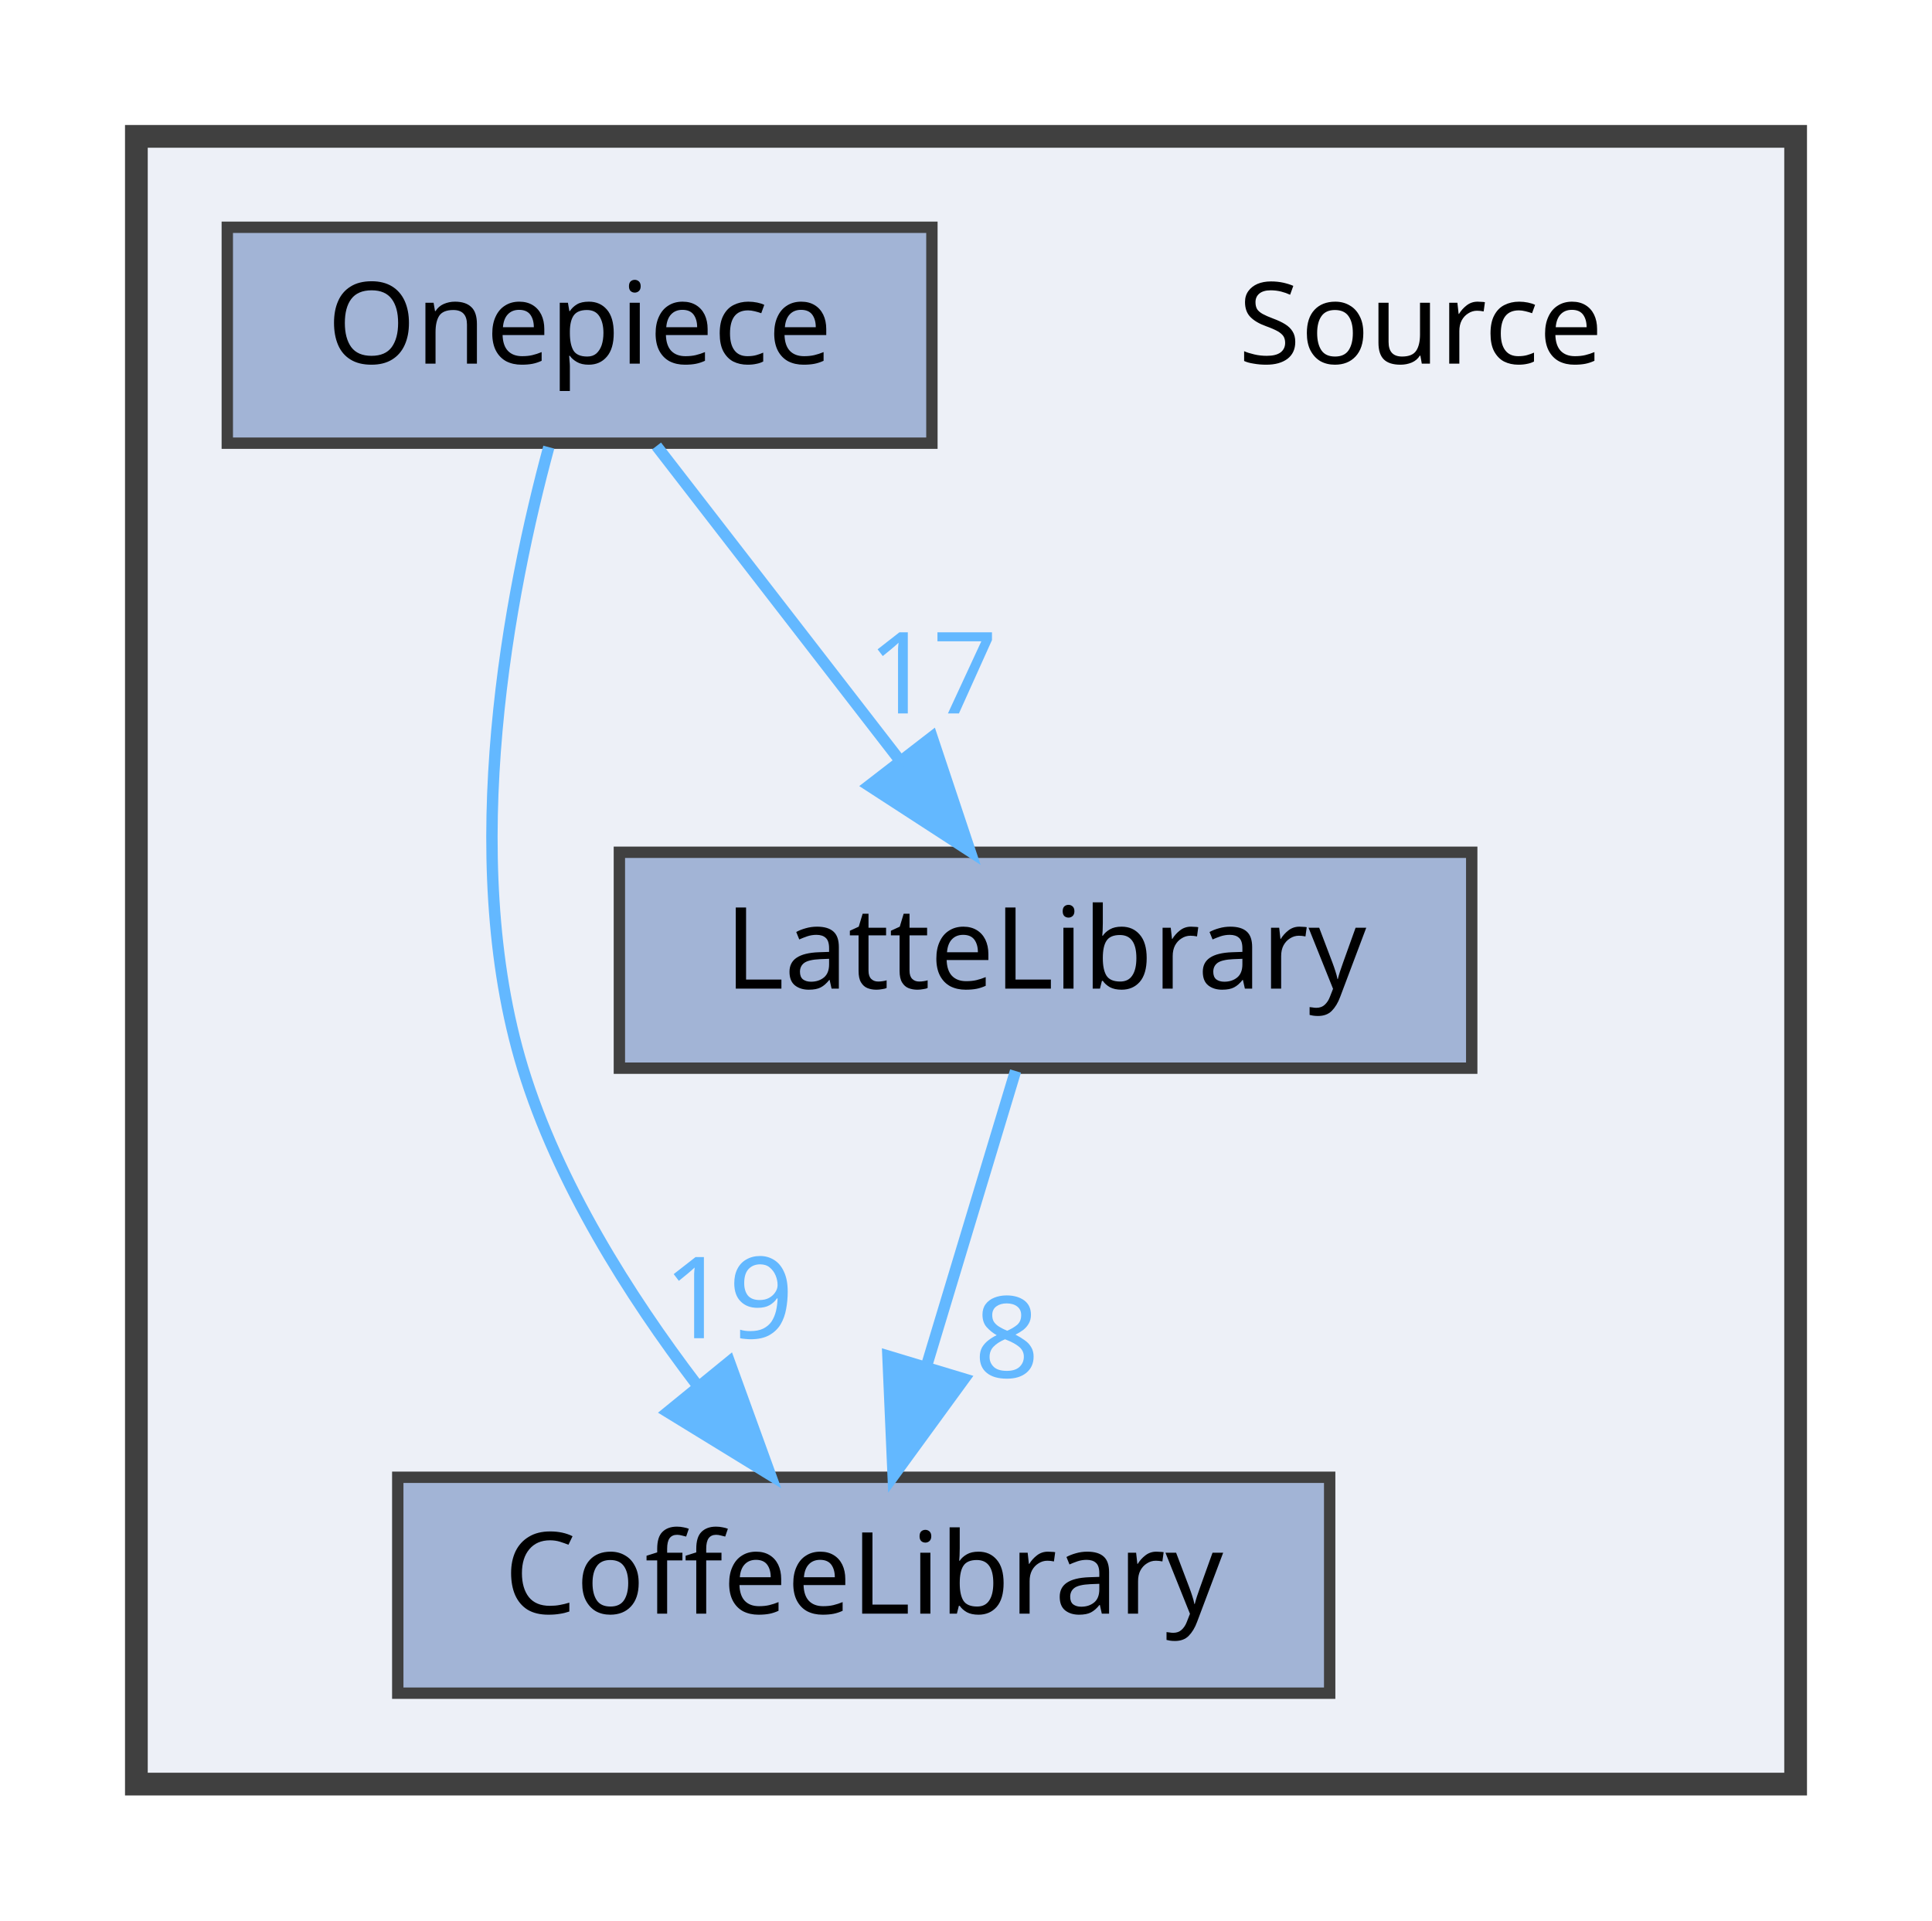
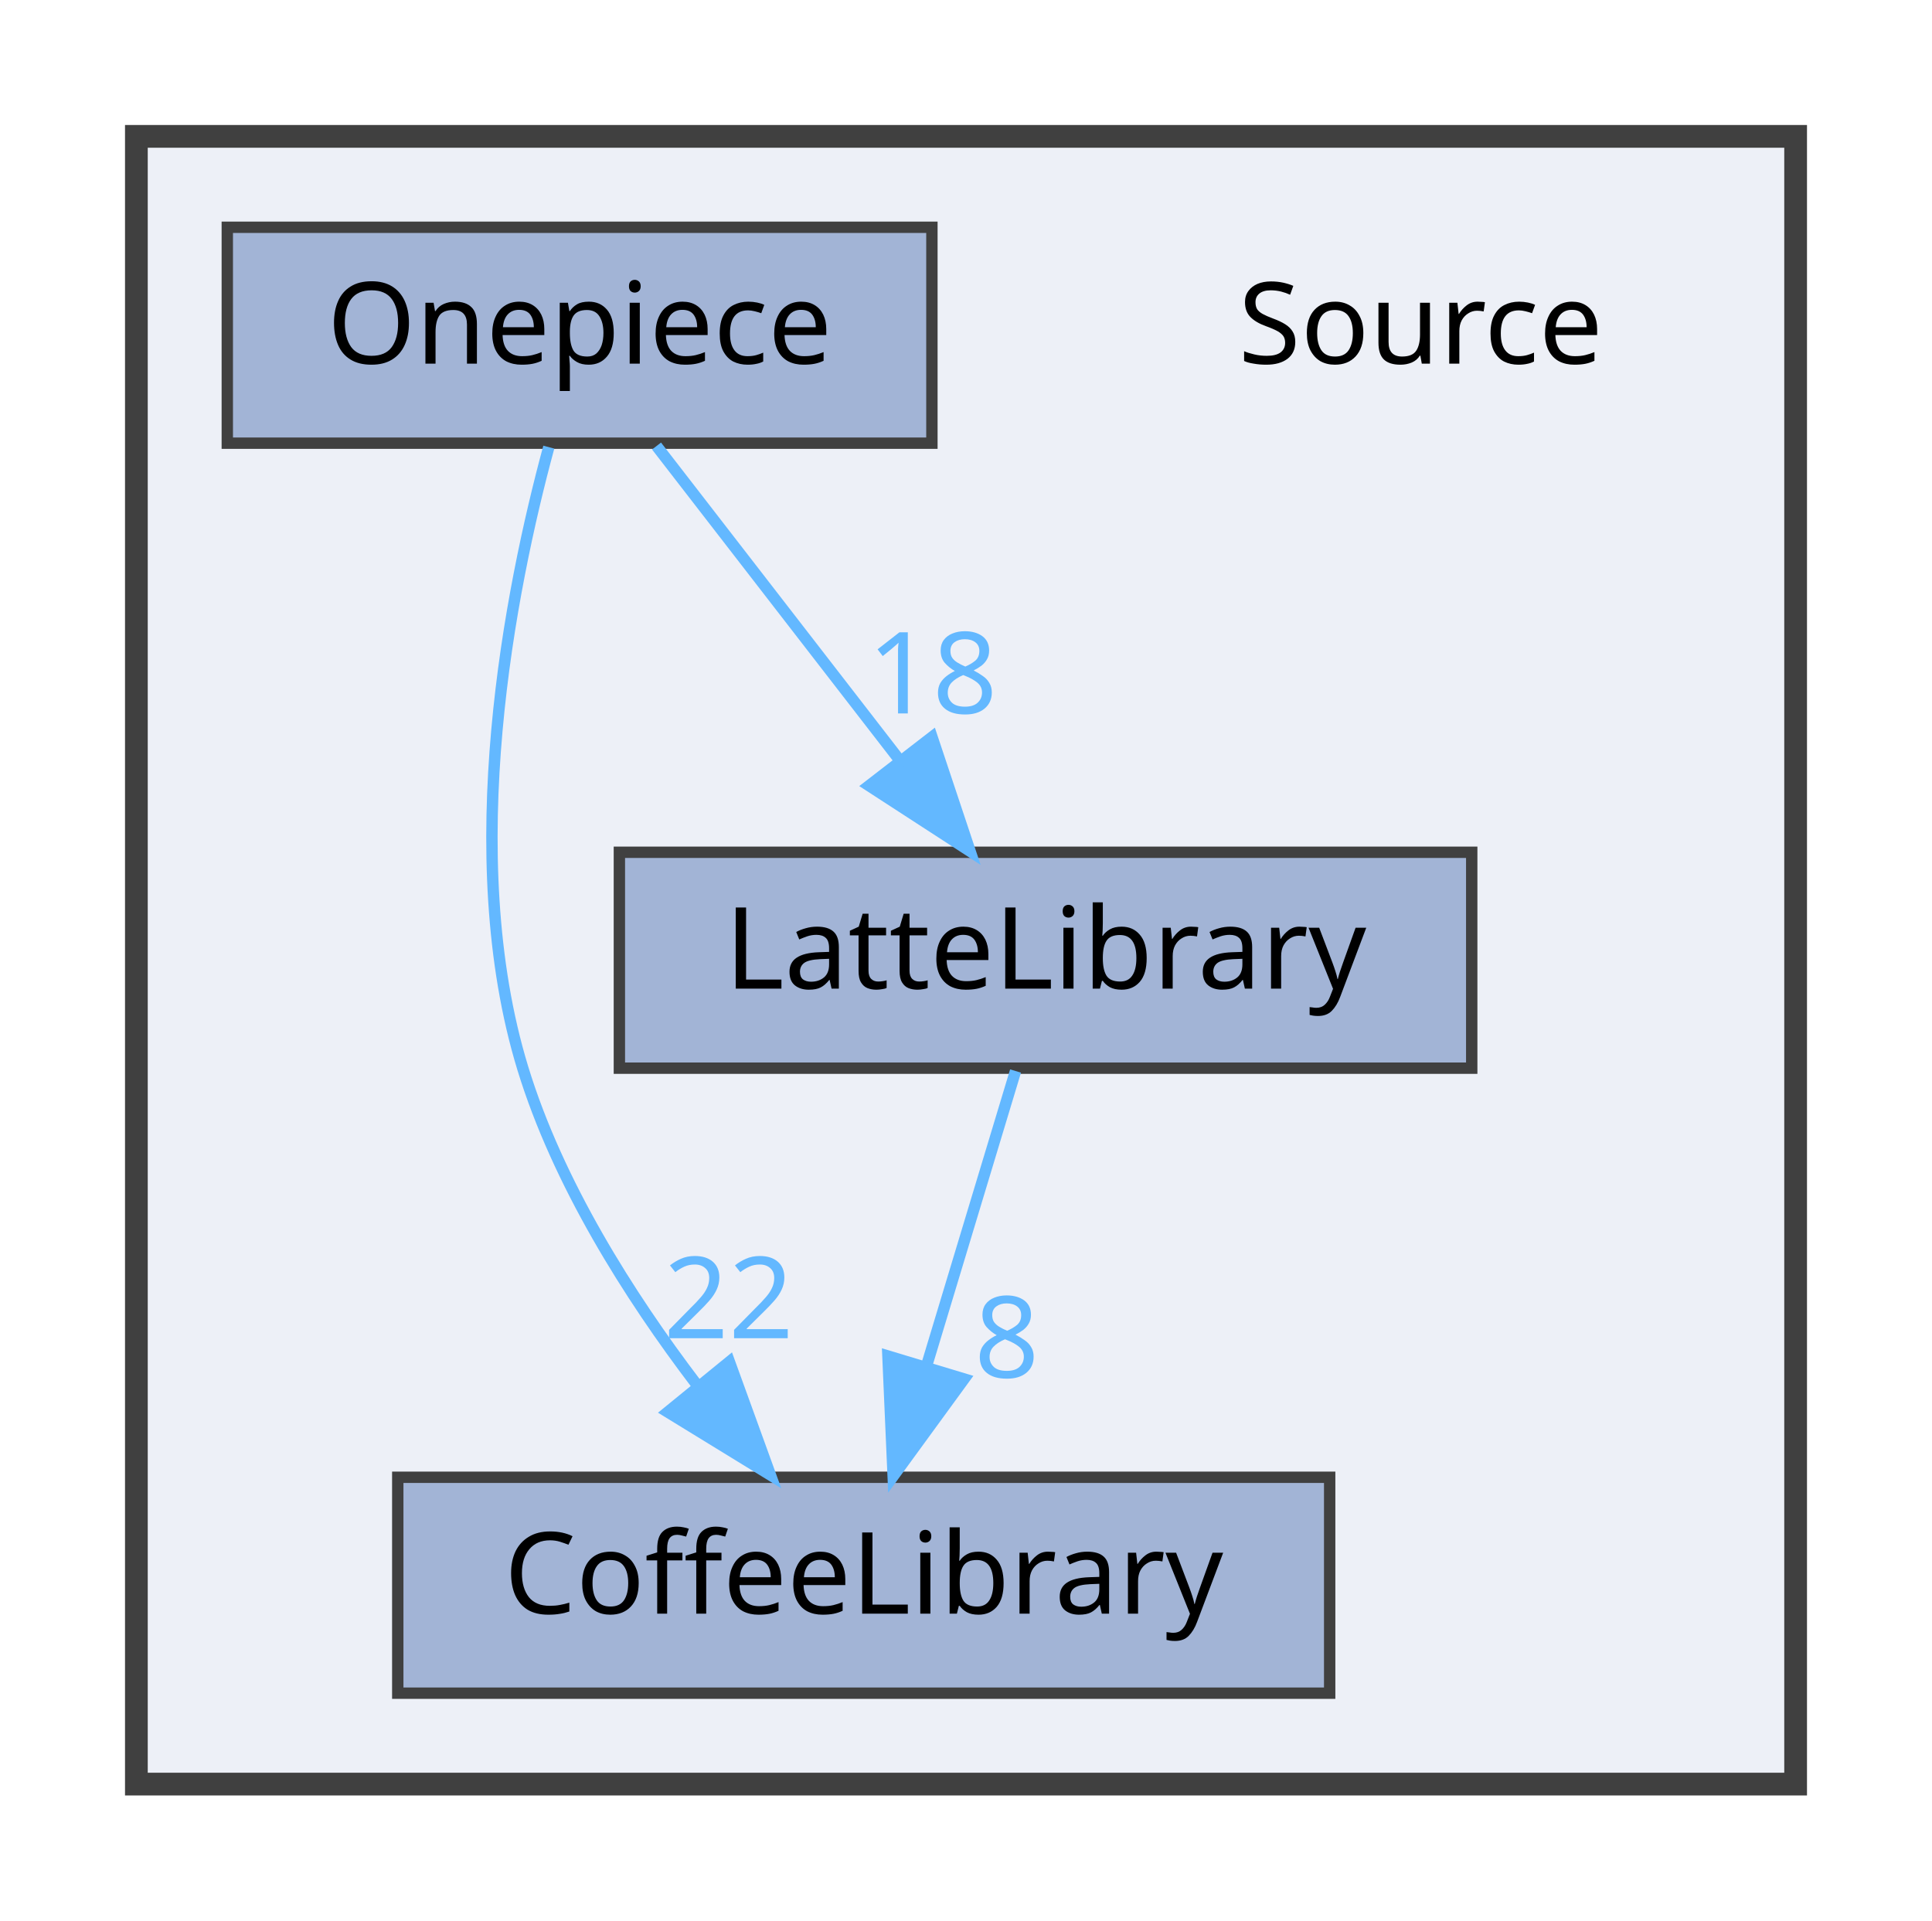
<svg xmlns="http://www.w3.org/2000/svg" xmlns:xlink="http://www.w3.org/1999/xlink" width="170pt" height="169pt" viewBox="0.00 0.00 170.00 169.00">
  <g id="graph0" class="graph" transform="scale(1 1) rotate(0) translate(4 165)">
    <g id="clust1" class="cluster">
      <g id="a_clust1">
        <a xlink:href="dir_74389ed8173ad57b461b9d623a1f3867.html" target="_top">
          <polygon fill="#edf0f7" stroke="#404040" stroke-width="2" points="8,-8 8,-153 154,-153 154,-8 8,-8" />
        </a>
      </g>
    </g>
    <g id="node1" class="node">
      <text text-anchor="middle" x="121" y="-133" font-family="Malgun Gothic" font-size="10.00">Source</text>
    </g>
    <g id="node2" class="node">
      <g id="a_node2">
        <a xlink:href="dir_2270f6753238979635db772f09123181.html" target="_top" xlink:title="CoffeeLibrary">
          <polygon fill="#a2b4d6" stroke="#404040" points="113,-35 31,-35 31,-16 113,-16 113,-35" />
          <text text-anchor="middle" x="72" y="-23" font-family="Malgun Gothic" font-size="10.00">CoffeeLibrary</text>
        </a>
      </g>
    </g>
    <g id="node3" class="node">
      <g id="a_node3">
        <a xlink:href="dir_399370037b6f5ff6b0840148d18ec8d9.html" target="_top" xlink:title="LatteLibrary">
          <polygon fill="#a2b4d6" stroke="#404040" points="125.5,-90 50.5,-90 50.5,-71 125.5,-71 125.5,-90" />
          <text text-anchor="middle" x="88" y="-78" font-family="Malgun Gothic" font-size="10.00">LatteLibrary</text>
        </a>
      </g>
    </g>
    <g id="edge1" class="edge">
      <g id="a_edge1">
-         <a xlink:href="dir_000008_000003.html" target="_top">
+         <a xlink:href="dir_000009_000003.html" target="_top">
          <path fill="none" stroke="#63b8ff" d="M85.36,-70.75C83.24,-63.72 80.19,-53.62 77.54,-44.84" />
          <polygon fill="#63b8ff" stroke="#63b8ff" points="80.83,-43.65 74.59,-35.09 74.13,-45.67 80.83,-43.65" />
        </a>
      </g>
      <g id="a_edge1-headlabel">
-         <a xlink:href="dir_000008_000003.html" target="_top" xlink:title="8">
+         <a xlink:href="dir_000009_000003.html" target="_top" xlink:title="8">
          <text text-anchor="middle" x="84.59" y="-43.77" font-family="Malgun Gothic" font-size="10.00" fill="#63b8ff">8</text>
        </a>
      </g>
    </g>
    <g id="node4" class="node">
      <g id="a_node4">
        <a xlink:href="dir_86991fbdc3ffccad5ecdd4bba46f6ea3.html" target="_top" xlink:title="Onepiece">
          <polygon fill="#a2b4d6" stroke="#404040" points="78,-145 16,-145 16,-126 78,-126 78,-145" />
          <text text-anchor="middle" x="47" y="-133" font-family="Malgun Gothic" font-size="10.00">Onepiece</text>
        </a>
      </g>
    </g>
    <g id="edge3" class="edge">
      <g id="a_edge3">
-         <a xlink:href="dir_000011_000003.html" target="_top">
+         <a xlink:href="dir_000013_000003.html" target="_top">
          <path fill="none" stroke="#63b8ff" d="M44.29,-125.65C40.91,-113.17 36.25,-89.82 42,-71 45.09,-60.9 51.32,-51.02 57.31,-43.15" />
          <polygon fill="#63b8ff" stroke="#63b8ff" points="60.18,-45.16 63.79,-35.2 54.76,-40.74 60.18,-45.16" />
        </a>
      </g>
      <g id="a_edge3-headlabel">
-         <a xlink:href="dir_000011_000003.html" target="_top" xlink:title="19">
-           <text text-anchor="middle" x="60.11" y="-47.24" font-family="Malgun Gothic" font-size="10.00" fill="#63b8ff">19</text>
+         <a xlink:href="dir_000013_000003.html" target="_top" xlink:title="22">
+           <text text-anchor="middle" x="60.11" y="-47.24" font-family="Malgun Gothic" font-size="10.00" fill="#63b8ff">22</text>
        </a>
      </g>
    </g>
    <g id="edge2" class="edge">
      <g id="a_edge2">
-         <a xlink:href="dir_000011_000008.html" target="_top">
+         <a xlink:href="dir_000013_000009.html" target="_top">
          <path fill="none" stroke="#63b8ff" d="M53.77,-125.75C59.56,-118.26 68.06,-107.28 75.14,-98.13" />
          <polygon fill="#63b8ff" stroke="#63b8ff" points="78.01,-100.14 81.36,-90.09 72.47,-95.86 78.01,-100.14" />
        </a>
      </g>
      <g id="a_edge2-headlabel">
-         <a xlink:href="dir_000011_000008.html" target="_top" xlink:title="17">
-           <text text-anchor="middle" x="78.05" y="-102.22" font-family="Malgun Gothic" font-size="10.00" fill="#63b8ff">17</text>
+         <a xlink:href="dir_000013_000009.html" target="_top" xlink:title="18">
+           <text text-anchor="middle" x="78.05" y="-102.22" font-family="Malgun Gothic" font-size="10.00" fill="#63b8ff">18</text>
        </a>
      </g>
    </g>
  </g>
</svg>
